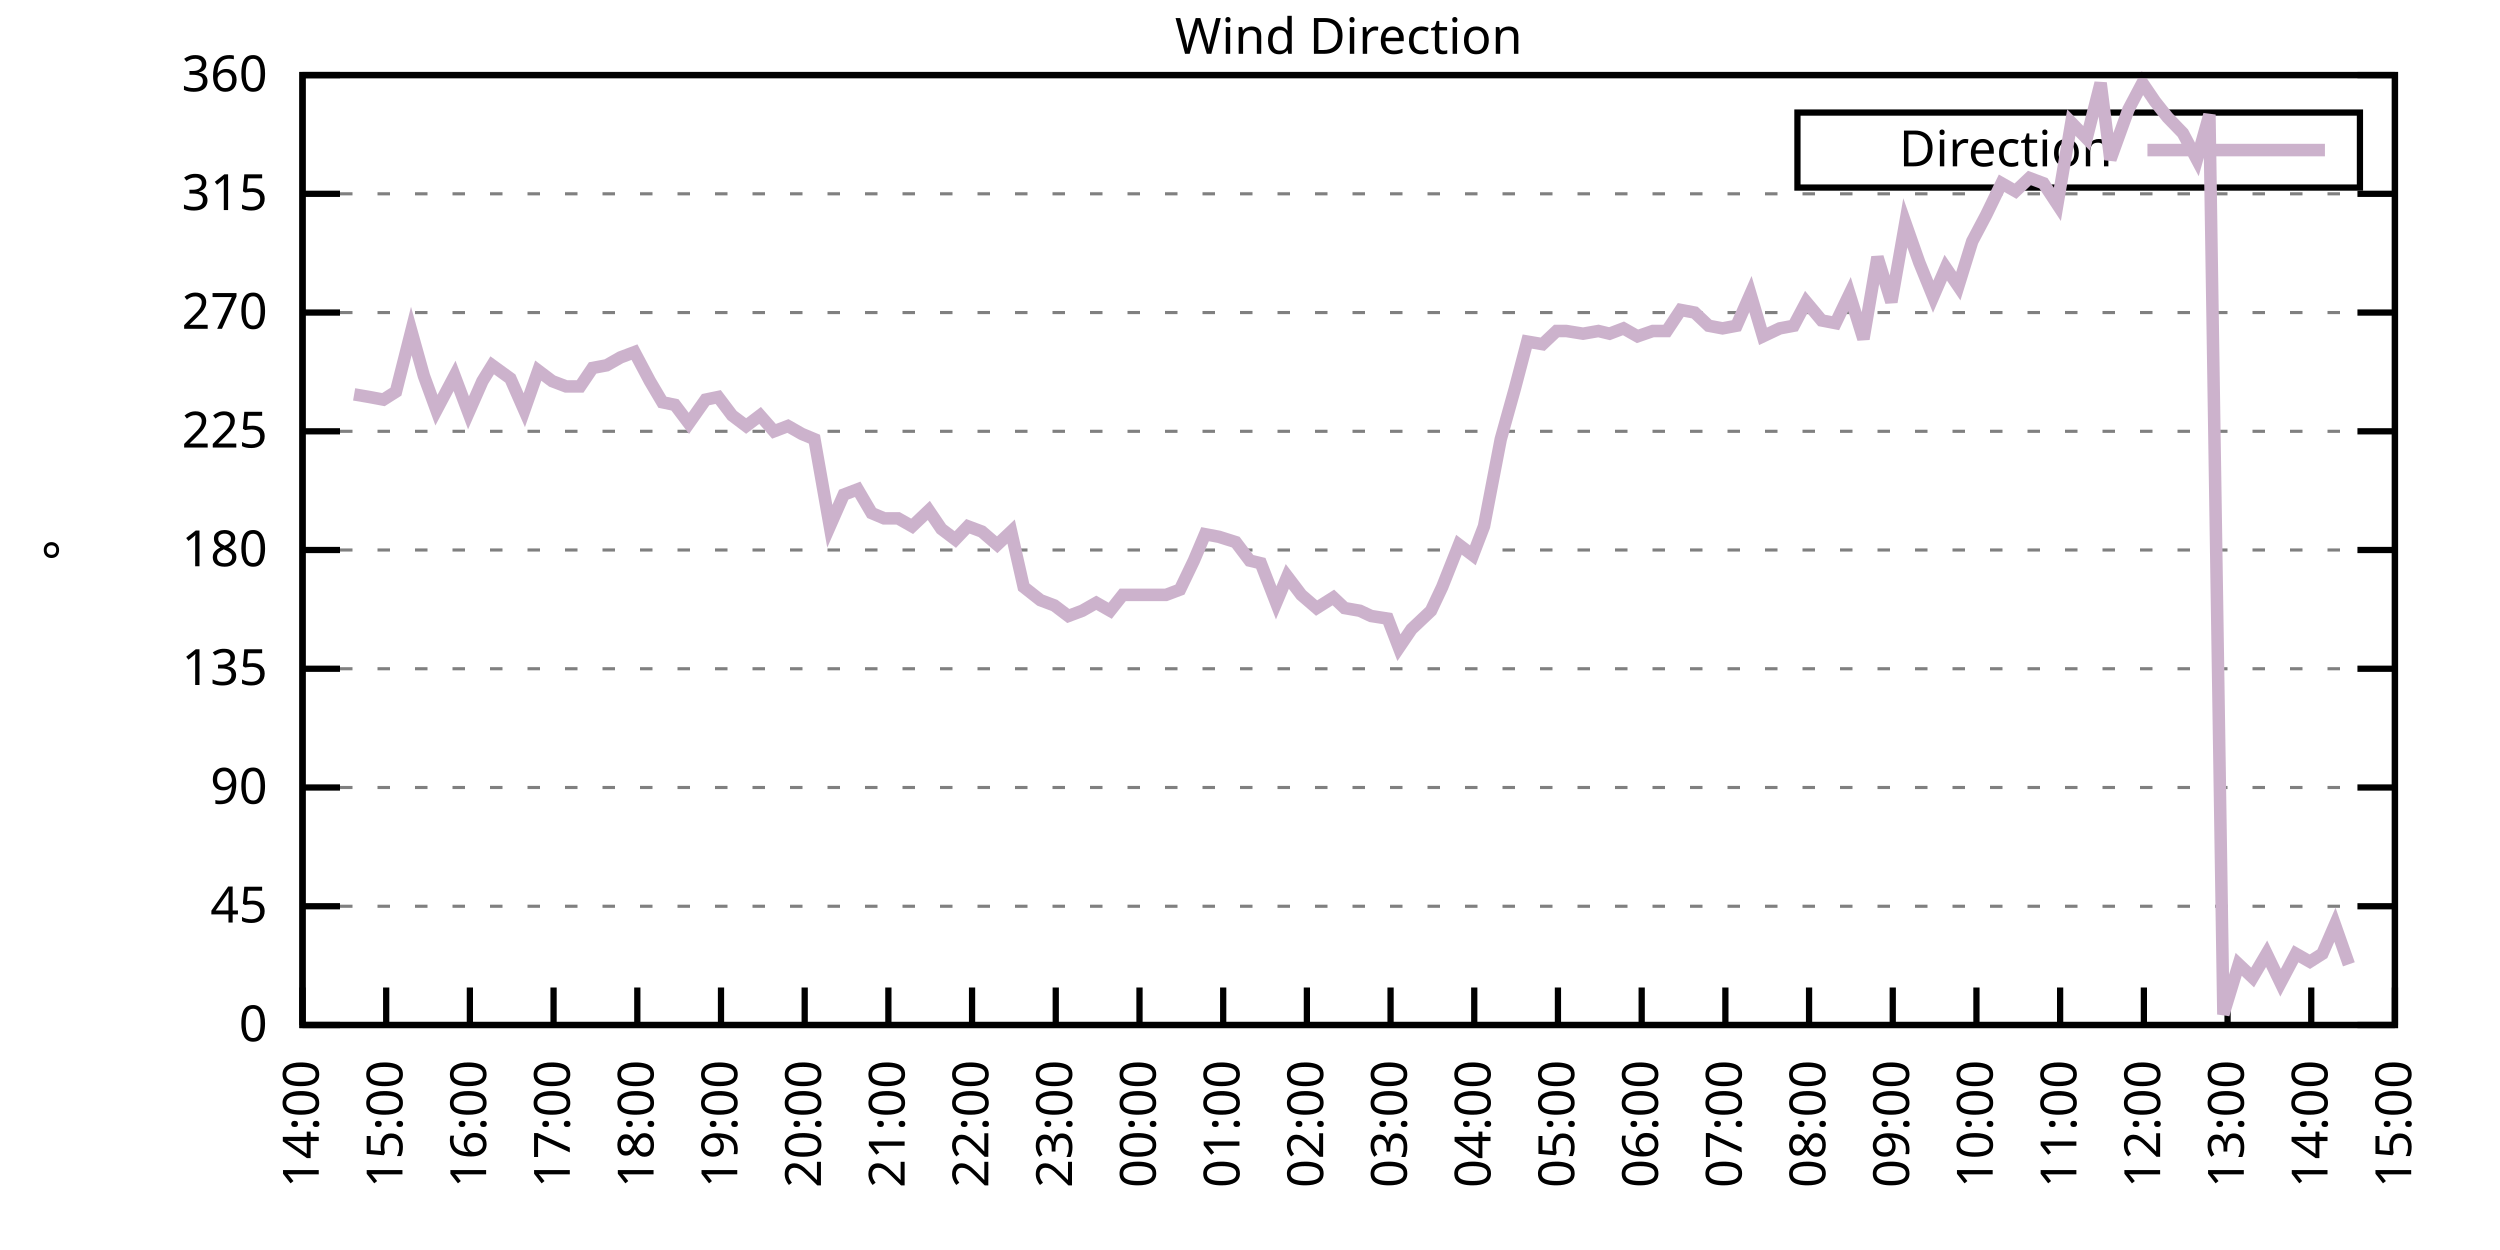
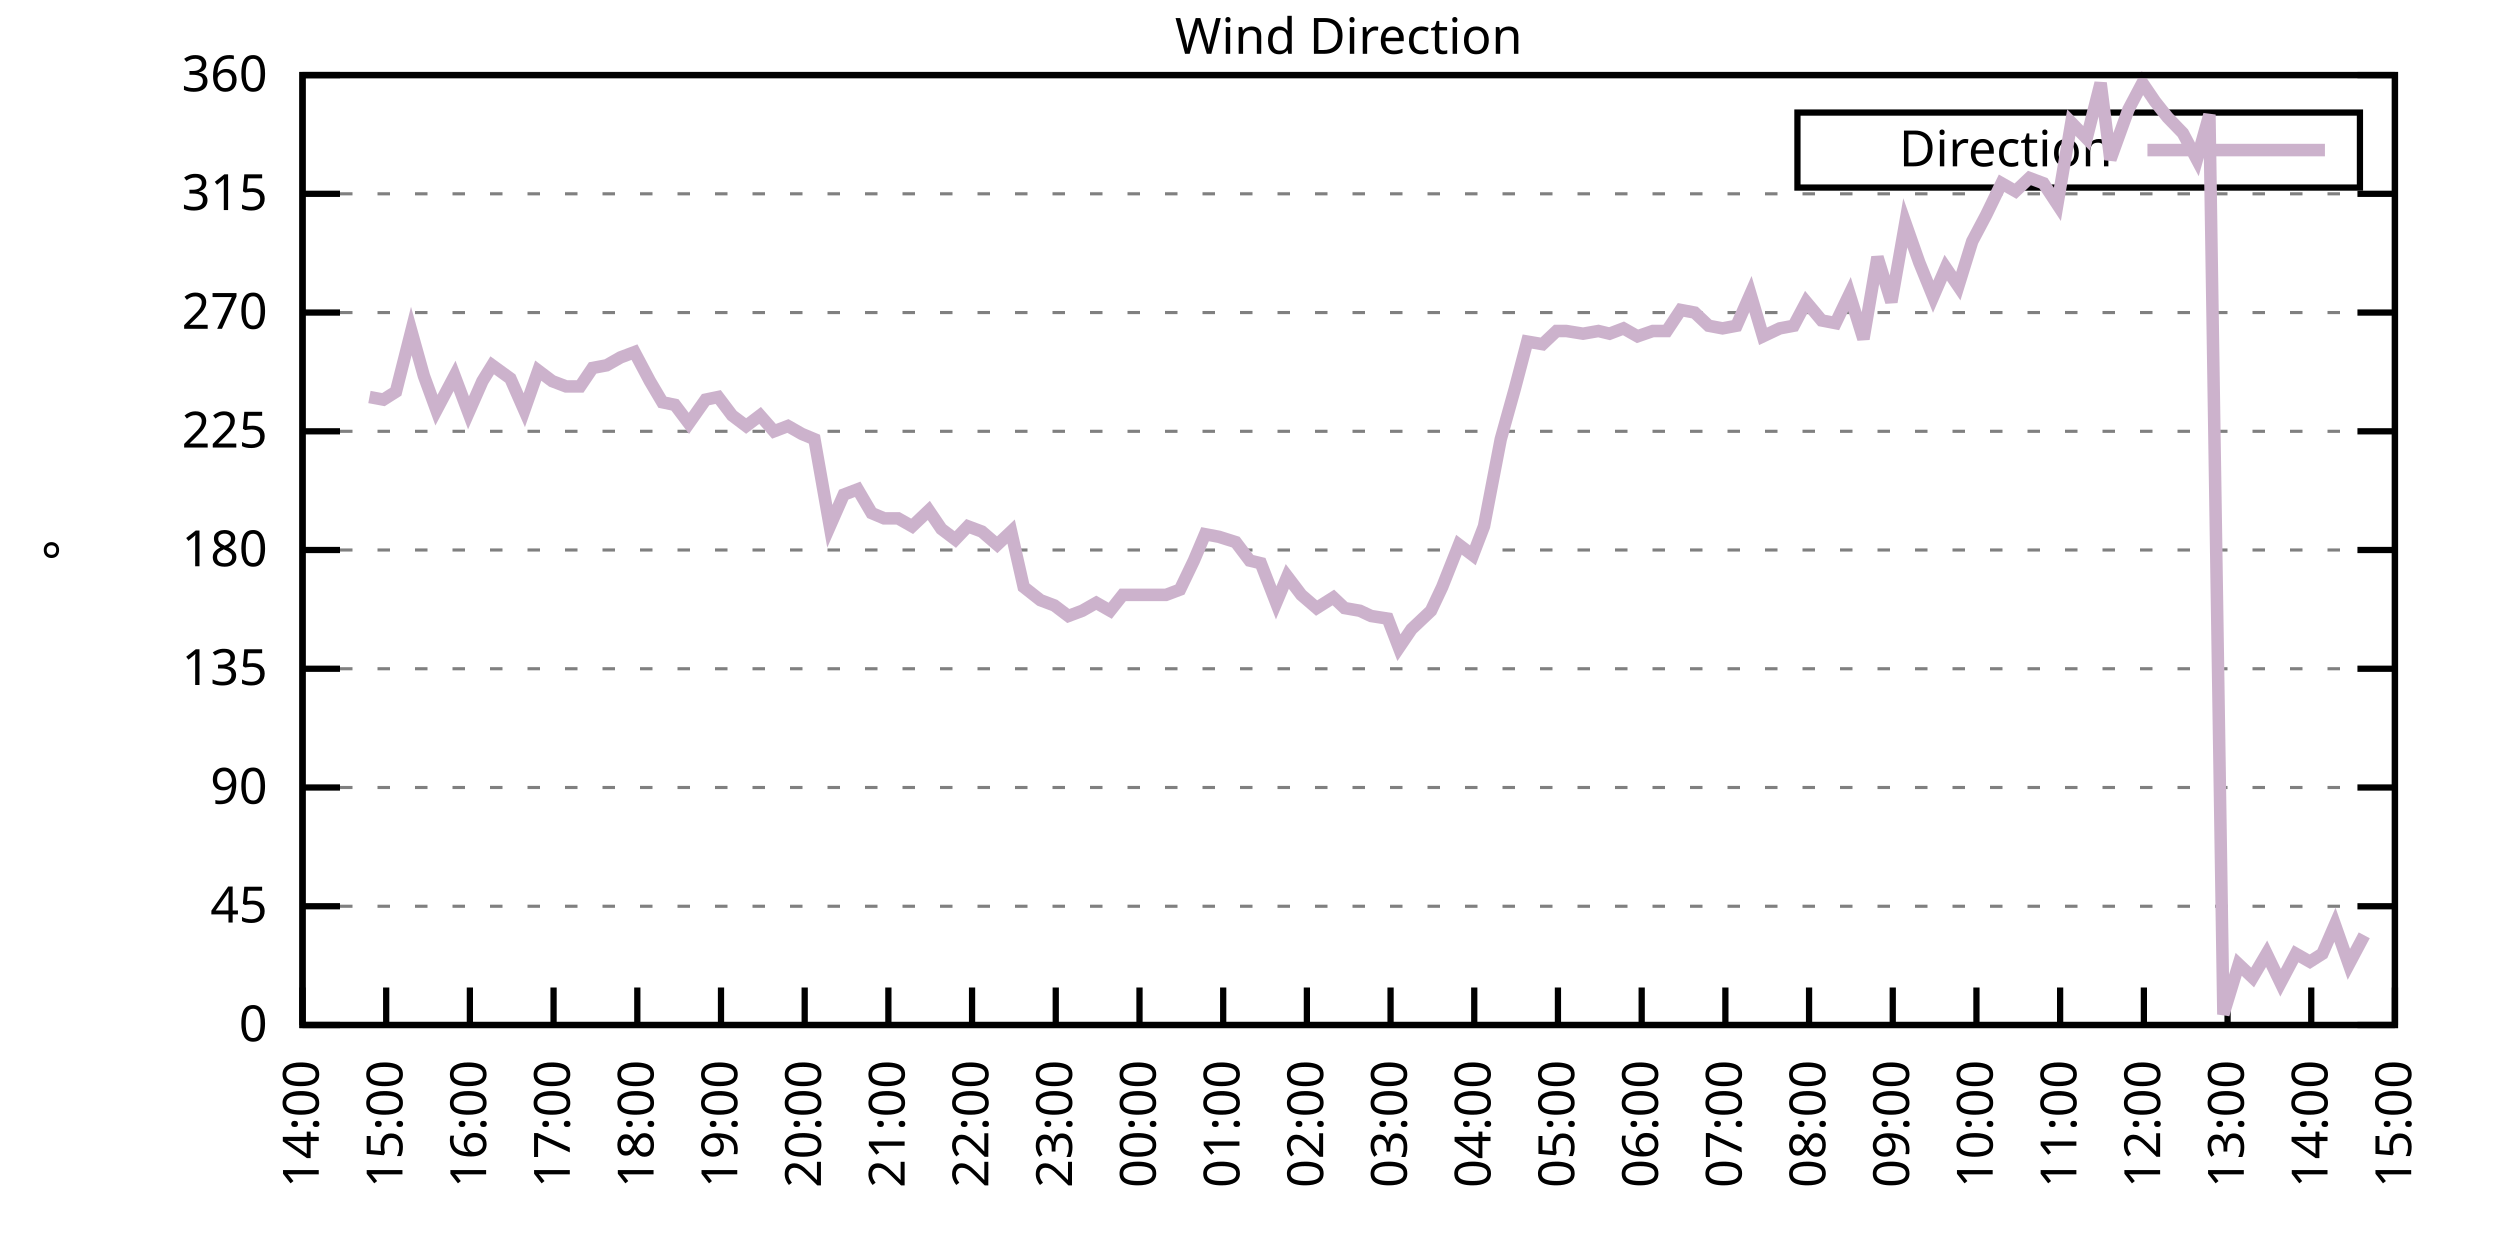
<svg xmlns="http://www.w3.org/2000/svg" xmlns:xlink="http://www.w3.org/1999/xlink" width="400" height="200" viewBox="0 0 400 200">
  <g id="gnuplot_canvas">
    <rect x="0" y="0" width="400" height="200" fill="none" />
    <defs>
      <circle id="gpDot" r="0.5" stroke-width="0.5" stroke="currentColor" />
      <path id="gpPt0" stroke-width="0.333" stroke="currentColor" d="M-1,0 h2 M0,-1 v2" />
      <path id="gpPt1" stroke-width="0.333" stroke="currentColor" d="M-1,-1 L1,1 M1,-1 L-1,1" />
      <path id="gpPt2" stroke-width="0.333" stroke="currentColor" d="M-1,0 L1,0 M0,-1 L0,1 M-1,-1 L1,1 M-1,1 L1,-1" />
      <rect id="gpPt3" stroke-width="0.333" stroke="currentColor" x="-1" y="-1" width="2" height="2" />
      <rect id="gpPt4" stroke-width="0.333" stroke="currentColor" fill="currentColor" x="-1" y="-1" width="2" height="2" />
      <circle id="gpPt5" stroke-width="0.333" stroke="currentColor" cx="0" cy="0" r="1" />
      <use xlink:href="#gpPt5" id="gpPt6" fill="currentColor" stroke="none" />
      <path id="gpPt7" stroke-width="0.333" stroke="currentColor" d="M0,-1.33 L-1.33,0.67 L1.33,0.67 z" />
      <use xlink:href="#gpPt7" id="gpPt8" fill="currentColor" stroke="none" />
      <use xlink:href="#gpPt7" id="gpPt9" stroke="currentColor" transform="rotate(180)" />
      <use xlink:href="#gpPt9" id="gpPt10" fill="currentColor" stroke="none" />
      <use xlink:href="#gpPt3" id="gpPt11" stroke="currentColor" transform="rotate(45)" />
      <use xlink:href="#gpPt11" id="gpPt12" fill="currentColor" stroke="none" />
      <path id="gpPt13" stroke-width="0.333" stroke="currentColor" d="M0,1.330 L1.265,0.411 L0.782,-1.067 L-0.782,-1.076 L-1.265,0.411 z" />
      <use xlink:href="#gpPt13" id="gpPt14" fill="currentColor" stroke="none" />
      <filter id="textbox" filterUnits="objectBoundingBox" x="0" y="0" height="1" width="1">
        <feFlood flood-color="white" flood-opacity="1" result="bgnd" />
        <feComposite in="SourceGraphic" in2="bgnd" operator="atop" />
      </filter>
      <filter id="greybox" filterUnits="objectBoundingBox" x="0" y="0" height="1" width="1">
        <feFlood flood-color="lightgrey" flood-opacity="1" result="grey" />
        <feComposite in="SourceGraphic" in2="grey" operator="atop" />
      </filter>
    </defs>
    <g fill="none" color="white" stroke="currentColor" stroke-width="1.00" stroke-linecap="butt" stroke-linejoin="miter">
</g>
    <g fill="none" color="black" stroke="currentColor" stroke-width="1.00" stroke-linecap="butt" stroke-linejoin="miter">
      <g stroke="none" shape-rendering="crispEdges">
        <polygon fill="rgb(255, 255, 255)" points="48.40,164.00 383.18,164.00 383.18,12.02 48.40,12.02 " />
      </g>
    </g>
    <g fill="none" color="black" stroke="currentColor" stroke-width="1.00" stroke-linecap="butt" stroke-linejoin="miter">
</g>
    <g fill="none" color="black" stroke="black" stroke-width="0.50" stroke-linecap="butt" stroke-linejoin="miter">
</g>
    <g fill="none" color="gray" stroke="currentColor" stroke-width="0.50" stroke-linecap="butt" stroke-linejoin="miter">
      <path stroke="gray" stroke-dasharray="2,4" class="gridline" d="M48.40,164.00 L383.19,164.00  " />
    </g>
    <g fill="none" color="gray" stroke="gray" stroke-width="1.00" stroke-linecap="butt" stroke-linejoin="miter">
</g>
    <g fill="none" color="black" stroke="currentColor" stroke-width="1.00" stroke-linecap="butt" stroke-linejoin="miter">
      <path stroke="black" d="M48.40,164.00 L54.40,164.00 M383.19,164.00 L377.19,164.00  " />
      <g transform="translate(42.80,166.60)" stroke="none" fill="black" font-family="Sans" font-size="8.00" text-anchor="end">
        <text>
          <tspan font-family="Sans"> 0</tspan>
        </text>
      </g>
    </g>
    <g fill="none" color="black" stroke="currentColor" stroke-width="1.00" stroke-linecap="butt" stroke-linejoin="miter">
</g>
    <g fill="none" color="black" stroke="black" stroke-width="0.50" stroke-linecap="butt" stroke-linejoin="miter">
</g>
    <g fill="none" color="gray" stroke="currentColor" stroke-width="0.50" stroke-linecap="butt" stroke-linejoin="miter">
      <path stroke="gray" stroke-dasharray="2,4" class="gridline" d="M48.40,145.00 L383.19,145.00  " />
    </g>
    <g fill="none" color="gray" stroke="gray" stroke-width="1.00" stroke-linecap="butt" stroke-linejoin="miter">
</g>
    <g fill="none" color="black" stroke="currentColor" stroke-width="1.00" stroke-linecap="butt" stroke-linejoin="miter">
      <path stroke="black" d="M48.40,145.00 L54.40,145.00 M383.19,145.00 L377.19,145.00  " />
      <g transform="translate(42.80,147.60)" stroke="none" fill="black" font-family="Sans" font-size="8.00" text-anchor="end">
        <text>
          <tspan font-family="Sans"> 45</tspan>
        </text>
      </g>
    </g>
    <g fill="none" color="black" stroke="currentColor" stroke-width="1.00" stroke-linecap="butt" stroke-linejoin="miter">
</g>
    <g fill="none" color="black" stroke="black" stroke-width="0.50" stroke-linecap="butt" stroke-linejoin="miter">
</g>
    <g fill="none" color="gray" stroke="currentColor" stroke-width="0.50" stroke-linecap="butt" stroke-linejoin="miter">
      <path stroke="gray" stroke-dasharray="2,4" class="gridline" d="M48.40,126.00 L383.19,126.00  " />
    </g>
    <g fill="none" color="gray" stroke="gray" stroke-width="1.00" stroke-linecap="butt" stroke-linejoin="miter">
</g>
    <g fill="none" color="black" stroke="currentColor" stroke-width="1.00" stroke-linecap="butt" stroke-linejoin="miter">
      <path stroke="black" d="M48.40,126.00 L54.40,126.00 M383.19,126.00 L377.19,126.00  " />
      <g transform="translate(42.80,128.60)" stroke="none" fill="black" font-family="Sans" font-size="8.00" text-anchor="end">
        <text>
          <tspan font-family="Sans"> 90</tspan>
        </text>
      </g>
    </g>
    <g fill="none" color="black" stroke="currentColor" stroke-width="1.00" stroke-linecap="butt" stroke-linejoin="miter">
</g>
    <g fill="none" color="black" stroke="black" stroke-width="0.50" stroke-linecap="butt" stroke-linejoin="miter">
</g>
    <g fill="none" color="gray" stroke="currentColor" stroke-width="0.50" stroke-linecap="butt" stroke-linejoin="miter">
      <path stroke="gray" stroke-dasharray="2,4" class="gridline" d="M48.40,107.00 L383.19,107.00  " />
    </g>
    <g fill="none" color="gray" stroke="gray" stroke-width="1.00" stroke-linecap="butt" stroke-linejoin="miter">
</g>
    <g fill="none" color="black" stroke="currentColor" stroke-width="1.00" stroke-linecap="butt" stroke-linejoin="miter">
      <path stroke="black" d="M48.40,107.00 L54.40,107.00 M383.19,107.00 L377.19,107.00  " />
      <g transform="translate(42.80,109.60)" stroke="none" fill="black" font-family="Sans" font-size="8.00" text-anchor="end">
        <text>
          <tspan font-family="Sans"> 135</tspan>
        </text>
      </g>
    </g>
    <g fill="none" color="black" stroke="currentColor" stroke-width="1.00" stroke-linecap="butt" stroke-linejoin="miter">
</g>
    <g fill="none" color="black" stroke="black" stroke-width="0.50" stroke-linecap="butt" stroke-linejoin="miter">
</g>
    <g fill="none" color="gray" stroke="currentColor" stroke-width="0.50" stroke-linecap="butt" stroke-linejoin="miter">
      <path stroke="gray" stroke-dasharray="2,4" class="gridline" d="M48.40,88.00 L383.19,88.00  " />
    </g>
    <g fill="none" color="gray" stroke="gray" stroke-width="1.00" stroke-linecap="butt" stroke-linejoin="miter">
</g>
    <g fill="none" color="black" stroke="currentColor" stroke-width="1.00" stroke-linecap="butt" stroke-linejoin="miter">
      <path stroke="black" d="M48.40,88.00 L54.40,88.00 M383.19,88.00 L377.19,88.00  " />
      <g transform="translate(42.80,90.60)" stroke="none" fill="black" font-family="Sans" font-size="8.00" text-anchor="end">
        <text>
          <tspan font-family="Sans"> 180</tspan>
        </text>
      </g>
    </g>
    <g fill="none" color="black" stroke="currentColor" stroke-width="1.00" stroke-linecap="butt" stroke-linejoin="miter">
</g>
    <g fill="none" color="black" stroke="black" stroke-width="0.50" stroke-linecap="butt" stroke-linejoin="miter">
</g>
    <g fill="none" color="gray" stroke="currentColor" stroke-width="0.50" stroke-linecap="butt" stroke-linejoin="miter">
      <path stroke="gray" stroke-dasharray="2,4" class="gridline" d="M48.40,69.01 L383.19,69.01  " />
    </g>
    <g fill="none" color="gray" stroke="gray" stroke-width="1.00" stroke-linecap="butt" stroke-linejoin="miter">
</g>
    <g fill="none" color="black" stroke="currentColor" stroke-width="1.00" stroke-linecap="butt" stroke-linejoin="miter">
      <path stroke="black" d="M48.40,69.01 L54.40,69.01 M383.19,69.01 L377.19,69.01  " />
      <g transform="translate(42.80,71.61)" stroke="none" fill="black" font-family="Sans" font-size="8.00" text-anchor="end">
        <text>
          <tspan font-family="Sans"> 225</tspan>
        </text>
      </g>
    </g>
    <g fill="none" color="black" stroke="currentColor" stroke-width="1.00" stroke-linecap="butt" stroke-linejoin="miter">
</g>
    <g fill="none" color="black" stroke="black" stroke-width="0.50" stroke-linecap="butt" stroke-linejoin="miter">
</g>
    <g fill="none" color="gray" stroke="currentColor" stroke-width="0.50" stroke-linecap="butt" stroke-linejoin="miter">
      <path stroke="gray" stroke-dasharray="2,4" class="gridline" d="M48.40,50.01 L383.19,50.01  " />
    </g>
    <g fill="none" color="gray" stroke="gray" stroke-width="1.00" stroke-linecap="butt" stroke-linejoin="miter">
</g>
    <g fill="none" color="black" stroke="currentColor" stroke-width="1.00" stroke-linecap="butt" stroke-linejoin="miter">
      <path stroke="black" d="M48.40,50.01 L54.40,50.01 M383.19,50.01 L377.19,50.01  " />
      <g transform="translate(42.80,52.61)" stroke="none" fill="black" font-family="Sans" font-size="8.00" text-anchor="end">
        <text>
          <tspan font-family="Sans"> 270</tspan>
        </text>
      </g>
    </g>
    <g fill="none" color="black" stroke="currentColor" stroke-width="1.00" stroke-linecap="butt" stroke-linejoin="miter">
</g>
    <g fill="none" color="black" stroke="black" stroke-width="0.50" stroke-linecap="butt" stroke-linejoin="miter">
</g>
    <g fill="none" color="gray" stroke="currentColor" stroke-width="0.50" stroke-linecap="butt" stroke-linejoin="miter">
      <path stroke="gray" stroke-dasharray="2,4" class="gridline" d="M48.40,31.01 L383.19,31.01  " />
    </g>
    <g fill="none" color="gray" stroke="gray" stroke-width="1.00" stroke-linecap="butt" stroke-linejoin="miter">
</g>
    <g fill="none" color="black" stroke="currentColor" stroke-width="1.00" stroke-linecap="butt" stroke-linejoin="miter">
      <path stroke="black" d="M48.40,31.01 L54.40,31.01 M383.19,31.01 L377.19,31.01  " />
      <g transform="translate(42.80,33.61)" stroke="none" fill="black" font-family="Sans" font-size="8.00" text-anchor="end">
        <text>
          <tspan font-family="Sans"> 315</tspan>
        </text>
      </g>
    </g>
    <g fill="none" color="black" stroke="currentColor" stroke-width="1.00" stroke-linecap="butt" stroke-linejoin="miter">
</g>
    <g fill="none" color="black" stroke="black" stroke-width="0.50" stroke-linecap="butt" stroke-linejoin="miter">
</g>
    <g fill="none" color="gray" stroke="currentColor" stroke-width="0.50" stroke-linecap="butt" stroke-linejoin="miter">
      <path stroke="gray" stroke-dasharray="2,4" class="gridline" d="M48.40,12.01 L383.19,12.01  " />
    </g>
    <g fill="none" color="gray" stroke="gray" stroke-width="1.00" stroke-linecap="butt" stroke-linejoin="miter">
</g>
    <g fill="none" color="black" stroke="currentColor" stroke-width="1.00" stroke-linecap="butt" stroke-linejoin="miter">
      <path stroke="black" d="M48.40,12.01 L54.40,12.01 M383.19,12.01 L377.19,12.01  " />
      <g transform="translate(42.80,14.61)" stroke="none" fill="black" font-family="Sans" font-size="8.00" text-anchor="end">
        <text>
          <tspan font-family="Sans"> 360</tspan>
        </text>
      </g>
    </g>
    <g fill="none" color="black" stroke="currentColor" stroke-width="1.00" stroke-linecap="butt" stroke-linejoin="miter">
      <path stroke="black" d="M48.40,164.00 L48.40,158.00  " />
      <g transform="translate(51.00,169.60) rotate(270.00)" stroke="none" fill="black" font-family="Sans" font-size="8.00" text-anchor="end">
        <text>
          <tspan font-family="Sans">14:00</tspan>
        </text>
      </g>
    </g>
    <g fill="none" color="black" stroke="currentColor" stroke-width="1.00" stroke-linecap="butt" stroke-linejoin="miter">
      <path stroke="black" d="M61.79,164.00 L61.79,158.00  " />
      <g transform="translate(64.39,169.60) rotate(270.00)" stroke="none" fill="black" font-family="Sans" font-size="8.00" text-anchor="end">
        <text>
          <tspan font-family="Sans">15:00</tspan>
        </text>
      </g>
    </g>
    <g fill="none" color="black" stroke="currentColor" stroke-width="1.00" stroke-linecap="butt" stroke-linejoin="miter">
      <path stroke="black" d="M75.18,164.00 L75.18,158.00  " />
      <g transform="translate(77.78,169.60) rotate(270.00)" stroke="none" fill="black" font-family="Sans" font-size="8.00" text-anchor="end">
        <text>
          <tspan font-family="Sans">16:00</tspan>
        </text>
      </g>
    </g>
    <g fill="none" color="black" stroke="currentColor" stroke-width="1.00" stroke-linecap="butt" stroke-linejoin="miter">
      <path stroke="black" d="M88.57,164.00 L88.57,158.00  " />
      <g transform="translate(91.17,169.60) rotate(270.00)" stroke="none" fill="black" font-family="Sans" font-size="8.00" text-anchor="end">
        <text>
          <tspan font-family="Sans">17:00</tspan>
        </text>
      </g>
    </g>
    <g fill="none" color="black" stroke="currentColor" stroke-width="1.00" stroke-linecap="butt" stroke-linejoin="miter">
      <path stroke="black" d="M101.97,164.00 L101.97,158.00  " />
      <g transform="translate(104.57,169.60) rotate(270.00)" stroke="none" fill="black" font-family="Sans" font-size="8.00" text-anchor="end">
        <text>
          <tspan font-family="Sans">18:00</tspan>
        </text>
      </g>
    </g>
    <g fill="none" color="black" stroke="currentColor" stroke-width="1.00" stroke-linecap="butt" stroke-linejoin="miter">
      <path stroke="black" d="M115.36,164.00 L115.36,158.00  " />
      <g transform="translate(117.96,169.60) rotate(270.00)" stroke="none" fill="black" font-family="Sans" font-size="8.00" text-anchor="end">
        <text>
          <tspan font-family="Sans">19:00</tspan>
        </text>
      </g>
    </g>
    <g fill="none" color="black" stroke="currentColor" stroke-width="1.00" stroke-linecap="butt" stroke-linejoin="miter">
      <path stroke="black" d="M128.75,164.00 L128.75,158.00  " />
      <g transform="translate(131.35,169.60) rotate(270.00)" stroke="none" fill="black" font-family="Sans" font-size="8.00" text-anchor="end">
        <text>
          <tspan font-family="Sans">20:00</tspan>
        </text>
      </g>
    </g>
    <g fill="none" color="black" stroke="currentColor" stroke-width="1.00" stroke-linecap="butt" stroke-linejoin="miter">
      <path stroke="black" d="M142.14,164.00 L142.14,158.00  " />
      <g transform="translate(144.74,169.60) rotate(270.00)" stroke="none" fill="black" font-family="Sans" font-size="8.00" text-anchor="end">
        <text>
          <tspan font-family="Sans">21:00</tspan>
        </text>
      </g>
    </g>
    <g fill="none" color="black" stroke="currentColor" stroke-width="1.00" stroke-linecap="butt" stroke-linejoin="miter">
      <path stroke="black" d="M155.53,164.00 L155.53,158.00  " />
      <g transform="translate(158.13,169.60) rotate(270.00)" stroke="none" fill="black" font-family="Sans" font-size="8.00" text-anchor="end">
        <text>
          <tspan font-family="Sans">22:00</tspan>
        </text>
      </g>
    </g>
    <g fill="none" color="black" stroke="currentColor" stroke-width="1.00" stroke-linecap="butt" stroke-linejoin="miter">
      <path stroke="black" d="M168.92,164.00 L168.92,158.00  " />
      <g transform="translate(171.52,169.60) rotate(270.00)" stroke="none" fill="black" font-family="Sans" font-size="8.00" text-anchor="end">
        <text>
          <tspan font-family="Sans">23:00</tspan>
        </text>
      </g>
    </g>
    <g fill="none" color="black" stroke="currentColor" stroke-width="1.00" stroke-linecap="butt" stroke-linejoin="miter">
      <path stroke="black" d="M182.32,164.00 L182.32,158.00  " />
      <g transform="translate(184.92,169.60) rotate(270.00)" stroke="none" fill="black" font-family="Sans" font-size="8.00" text-anchor="end">
        <text>
          <tspan font-family="Sans">00:00</tspan>
        </text>
      </g>
    </g>
    <g fill="none" color="black" stroke="currentColor" stroke-width="1.00" stroke-linecap="butt" stroke-linejoin="miter">
      <path stroke="black" d="M195.71,164.00 L195.71,158.00  " />
      <g transform="translate(198.31,169.60) rotate(270.00)" stroke="none" fill="black" font-family="Sans" font-size="8.00" text-anchor="end">
        <text>
          <tspan font-family="Sans">01:00</tspan>
        </text>
      </g>
    </g>
    <g fill="none" color="black" stroke="currentColor" stroke-width="1.00" stroke-linecap="butt" stroke-linejoin="miter">
      <path stroke="black" d="M209.10,164.00 L209.10,158.00  " />
      <g transform="translate(211.70,169.60) rotate(270.00)" stroke="none" fill="black" font-family="Sans" font-size="8.00" text-anchor="end">
        <text>
          <tspan font-family="Sans">02:00</tspan>
        </text>
      </g>
    </g>
    <g fill="none" color="black" stroke="currentColor" stroke-width="1.00" stroke-linecap="butt" stroke-linejoin="miter">
      <path stroke="black" d="M222.49,164.00 L222.49,158.00  " />
      <g transform="translate(225.09,169.60) rotate(270.00)" stroke="none" fill="black" font-family="Sans" font-size="8.00" text-anchor="end">
        <text>
          <tspan font-family="Sans">03:00</tspan>
        </text>
      </g>
    </g>
    <g fill="none" color="black" stroke="currentColor" stroke-width="1.00" stroke-linecap="butt" stroke-linejoin="miter">
      <path stroke="black" d="M235.88,164.00 L235.88,158.00  " />
      <g transform="translate(238.48,169.60) rotate(270.00)" stroke="none" fill="black" font-family="Sans" font-size="8.00" text-anchor="end">
        <text>
          <tspan font-family="Sans">04:00</tspan>
        </text>
      </g>
    </g>
    <g fill="none" color="black" stroke="currentColor" stroke-width="1.00" stroke-linecap="butt" stroke-linejoin="miter">
      <path stroke="black" d="M249.27,164.00 L249.27,158.00  " />
      <g transform="translate(251.87,169.60) rotate(270.00)" stroke="none" fill="black" font-family="Sans" font-size="8.00" text-anchor="end">
        <text>
          <tspan font-family="Sans">05:00</tspan>
        </text>
      </g>
    </g>
    <g fill="none" color="black" stroke="currentColor" stroke-width="1.00" stroke-linecap="butt" stroke-linejoin="miter">
      <path stroke="black" d="M262.67,164.00 L262.67,158.00  " />
      <g transform="translate(265.27,169.60) rotate(270.00)" stroke="none" fill="black" font-family="Sans" font-size="8.00" text-anchor="end">
        <text>
          <tspan font-family="Sans">06:00</tspan>
        </text>
      </g>
    </g>
    <g fill="none" color="black" stroke="currentColor" stroke-width="1.00" stroke-linecap="butt" stroke-linejoin="miter">
      <path stroke="black" d="M276.06,164.00 L276.06,158.00  " />
      <g transform="translate(278.66,169.60) rotate(270.00)" stroke="none" fill="black" font-family="Sans" font-size="8.00" text-anchor="end">
        <text>
          <tspan font-family="Sans">07:00</tspan>
        </text>
      </g>
    </g>
    <g fill="none" color="black" stroke="currentColor" stroke-width="1.00" stroke-linecap="butt" stroke-linejoin="miter">
      <path stroke="black" d="M289.45,164.00 L289.45,158.00  " />
      <g transform="translate(292.05,169.60) rotate(270.00)" stroke="none" fill="black" font-family="Sans" font-size="8.00" text-anchor="end">
        <text>
          <tspan font-family="Sans">08:00</tspan>
        </text>
      </g>
    </g>
    <g fill="none" color="black" stroke="currentColor" stroke-width="1.00" stroke-linecap="butt" stroke-linejoin="miter">
      <path stroke="black" d="M302.84,164.00 L302.84,158.00  " />
      <g transform="translate(305.44,169.60) rotate(270.00)" stroke="none" fill="black" font-family="Sans" font-size="8.00" text-anchor="end">
        <text>
          <tspan font-family="Sans">09:00</tspan>
        </text>
      </g>
    </g>
    <g fill="none" color="black" stroke="currentColor" stroke-width="1.00" stroke-linecap="butt" stroke-linejoin="miter">
      <path stroke="black" d="M316.23,164.00 L316.23,158.00  " />
      <g transform="translate(318.83,169.60) rotate(270.00)" stroke="none" fill="black" font-family="Sans" font-size="8.00" text-anchor="end">
        <text>
          <tspan font-family="Sans">10:00</tspan>
        </text>
      </g>
    </g>
    <g fill="none" color="black" stroke="currentColor" stroke-width="1.00" stroke-linecap="butt" stroke-linejoin="miter">
      <path stroke="black" d="M329.62,164.00 L329.62,158.00  " />
      <g transform="translate(332.22,169.60) rotate(270.00)" stroke="none" fill="black" font-family="Sans" font-size="8.00" text-anchor="end">
        <text>
          <tspan font-family="Sans">11:00</tspan>
        </text>
      </g>
    </g>
    <g fill="none" color="black" stroke="currentColor" stroke-width="1.00" stroke-linecap="butt" stroke-linejoin="miter">
      <path stroke="black" d="M343.02,164.00 L343.02,158.00  " />
      <g transform="translate(345.62,169.60) rotate(270.00)" stroke="none" fill="black" font-family="Sans" font-size="8.00" text-anchor="end">
        <text>
          <tspan font-family="Sans">12:00</tspan>
        </text>
      </g>
    </g>
    <g fill="none" color="black" stroke="currentColor" stroke-width="1.00" stroke-linecap="butt" stroke-linejoin="miter">
      <path stroke="black" d="M356.41,164.00 L356.41,158.00  " />
      <g transform="translate(359.01,169.60) rotate(270.00)" stroke="none" fill="black" font-family="Sans" font-size="8.00" text-anchor="end">
        <text>
          <tspan font-family="Sans">13:00</tspan>
        </text>
      </g>
    </g>
    <g fill="none" color="black" stroke="currentColor" stroke-width="1.00" stroke-linecap="butt" stroke-linejoin="miter">
      <path stroke="black" d="M369.80,164.00 L369.80,158.00  " />
      <g transform="translate(372.40,169.60) rotate(270.00)" stroke="none" fill="black" font-family="Sans" font-size="8.00" text-anchor="end">
        <text>
          <tspan font-family="Sans">14:00</tspan>
        </text>
      </g>
    </g>
    <g fill="none" color="black" stroke="currentColor" stroke-width="1.00" stroke-linecap="butt" stroke-linejoin="miter">
      <path stroke="black" d="M383.19,164.00 L383.19,158.00  " />
      <g transform="translate(385.79,169.60) rotate(270.00)" stroke="none" fill="black" font-family="Sans" font-size="8.00" text-anchor="end">
        <text>
          <tspan font-family="Sans">15:00</tspan>
        </text>
      </g>
    </g>
    <g fill="none" color="black" stroke="currentColor" stroke-width="1.00" stroke-linecap="butt" stroke-linejoin="miter">
</g>
    <g fill="none" color="black" stroke="currentColor" stroke-width="1.00" stroke-linecap="butt" stroke-linejoin="miter">
      <path stroke="black" d="M48.40,12.01 L48.40,164.00 L383.19,164.00 L383.19,12.01 L48.40,12.01 Z  " />
    </g>
    <g fill="none" color="black" stroke="currentColor" stroke-width="1.00" stroke-linecap="butt" stroke-linejoin="miter">
</g>
    <g fill="none" color="black" stroke="currentColor" stroke-width="1.00" stroke-linecap="butt" stroke-linejoin="miter">
      <path stroke="black" d="M287.59,30.01 L287.59,18.01 L377.59,18.01 L377.59,30.01 L287.59,30.01 Z  " />
    </g>
    <g id="Wind_direction_plot_1">
      <g fill="none" color="white" stroke="black" stroke-width="2.00" stroke-linecap="butt" stroke-linejoin="miter">
</g>
      <g fill="none" color="black" stroke="currentColor" stroke-width="2.00" stroke-linecap="butt" stroke-linejoin="miter">
        <g transform="translate(337.99,26.61)" stroke="none" fill="black" font-family="Sans" font-size="8.00" text-anchor="end">
          <text>
            <tspan font-family="Sans">Direction</tspan>
          </text>
        </g>
      </g>
      <g fill="none" color="black" stroke="currentColor" stroke-width="2.00" stroke-linecap="butt" stroke-linejoin="miter">
-         <path stroke="rgb(204, 178, 204)" d="M343.59,24.01 L371.99,24.01 M56.66,63.10 L59.11,63.52 L61.35,63.94 L63.35,62.67 L65.81,52.96 L67.82,60.14   L69.83,65.63 L72.73,60.14 L74.96,66.05 L77.19,60.98 L78.75,58.45 L81.66,60.56 L83.89,65.63 L86.12,59.30   L88.35,60.98 L90.58,61.83 L92.82,61.83 L94.82,58.87 L97.06,58.45 L99.29,57.18 L101.52,56.34 L103.98,60.98   L105.98,64.36 L107.99,64.78 L110.22,67.74 L112.90,63.94 L114.91,63.52 L117.14,66.47 L119.38,68.16 L121.61,66.47   L123.84,69.01 L126.07,68.16 L128.30,69.43 L130.31,70.27 L132.77,84.21 L135.00,79.14 L137.23,78.29 L139.46,82.09   L141.47,82.94 L143.70,82.94 L145.94,84.21 L148.61,81.67 L150.62,84.63 L152.85,86.32 L154.86,84.21 L157.10,85.05   L159.55,87.16 L161.78,85.05 L163.79,93.92 L166.47,96.03 L168.70,96.87 L170.93,98.56 L173.17,97.72 L175.40,96.45   L177.63,97.72 L179.64,95.18 L181.87,95.18 L184.32,95.18 L186.56,95.18 L188.79,94.34 L191.02,89.69 L192.81,85.47   L195.04,85.89 L197.72,86.74 L199.95,89.69 L201.73,90.12 L204.19,96.45 L205.97,92.23 L208.21,95.18 L210.66,97.29   L213.34,95.60 L215.13,97.29 L217.58,97.72 L219.37,98.56 L222.04,98.98 L223.83,103.63 L225.84,100.67 L228.96,97.72   L230.75,93.92 L233.43,87.16 L235.66,88.85 L237.44,84.21 L240.12,70.27 L242.36,62.25 L244.36,54.65 L246.82,55.07   L249.05,52.96 L250.61,52.96 L253.29,53.39 L255.75,52.96 L257.53,53.39 L259.76,52.54 L262.00,53.81 L264.45,52.96   L266.68,52.96 L268.92,49.59 L271.15,50.01 L273.38,52.12 L275.61,52.54 L277.84,52.12 L280.07,47.05 L282.08,53.81   L284.76,52.54 L286.99,52.12 L289.00,48.32 L291.46,51.27 L293.69,51.70 L295.92,47.05 L298.15,54.23 L300.39,41.14   L302.62,48.32 L304.85,35.65 L307.08,41.99 L309.31,47.47 L311.32,42.83 L313.33,45.79 L315.56,38.61 L317.79,34.39   L320.25,29.32 L322.48,30.59 L324.71,28.48 L326.95,29.32 L329.18,32.70 L331.41,19.61 L333.86,22.14 L336.10,13.28   L337.66,25.52 L340.56,17.50 L342.79,13.28 L344.80,16.23 L346.81,18.77 L349.26,21.30 L351.50,25.52 L353.51,18.34   L355.74,162.31 L358.19,154.29 L360.42,156.40 L362.66,152.60 L364.89,157.24 L367.34,152.60 L369.58,153.87 L371.58,152.60   L373.59,147.96 L375.82,154.29  " />
+         <path stroke="rgb(204, 178, 204)" d="M343.59,24.01 L371.99,24.01 M59.11,63.52 L61.35,63.94 L63.35,62.67 L65.81,52.96 L67.82,60.14 L69.83,65.63   L72.73,60.14 L74.96,66.05 L77.19,60.98 L78.75,58.45 L81.66,60.56 L83.89,65.63 L86.12,59.30 L88.35,60.98   L90.58,61.83 L92.82,61.83 L94.82,58.87 L97.06,58.45 L99.29,57.18 L101.52,56.34 L103.98,60.98 L105.98,64.36   L107.99,64.78 L110.22,67.74 L112.90,63.94 L114.91,63.52 L117.14,66.47 L119.38,68.16 L121.61,66.47 L123.84,69.01   L126.07,68.16 L128.30,69.43 L130.31,70.27 L132.77,84.21 L135.00,79.14 L137.23,78.29 L139.46,82.09 L141.47,82.94   L143.70,82.94 L145.94,84.21 L148.61,81.67 L150.62,84.63 L152.85,86.32 L154.86,84.21 L157.10,85.05 L159.55,87.16   L161.78,85.05 L163.79,93.92 L166.47,96.03 L168.70,96.87 L170.93,98.56 L173.17,97.72 L175.40,96.45 L177.63,97.72   L179.64,95.18 L181.87,95.18 L184.32,95.18 L186.56,95.18 L188.79,94.34 L191.02,89.69 L192.81,85.47 L195.04,85.89   L197.72,86.74 L199.95,89.69 L201.73,90.12 L204.19,96.45 L205.97,92.23 L208.21,95.18 L210.66,97.29 L213.34,95.60   L215.13,97.29 L217.58,97.72 L219.37,98.56 L222.04,98.98 L223.83,103.63 L225.84,100.67 L228.96,97.72 L230.75,93.92   L233.43,87.16 L235.66,88.85 L237.44,84.21 L240.12,70.27 L242.36,62.25 L244.36,54.65 L246.82,55.07 L249.05,52.96   L250.61,52.96 L253.29,53.39 L255.75,52.96 L257.53,53.39 L259.76,52.54 L262.00,53.81 L264.45,52.96 L266.68,52.96   L268.92,49.59 L271.15,50.01 L273.38,52.12 L275.61,52.54 L277.84,52.12 L280.07,47.05 L282.08,53.81 L284.76,52.54   L286.99,52.12 L289.00,48.32 L291.46,51.27 L293.69,51.70 L295.92,47.05 L298.15,54.23 L300.39,41.14 L302.62,48.32   L304.85,35.65 L307.08,41.99 L309.31,47.47 L311.32,42.83 L313.33,45.79 L315.56,38.61 L317.79,34.39 L320.25,29.32   L322.48,30.59 L324.71,28.48 L326.95,29.32 L329.18,32.70 L331.41,19.61 L333.86,22.14 L336.10,13.28 L337.66,25.52   L340.56,17.50 L342.79,13.28 L344.80,16.23 L346.81,18.77 L349.26,21.30 L351.50,25.52 L353.51,18.34 L355.74,162.31   L358.19,154.29 L360.42,156.40 L362.66,152.60 L364.89,157.24 L367.34,152.60 L369.58,153.87 L371.58,152.60 L373.59,147.96   L375.82,154.29 L378.28,149.65  " />
      </g>
    </g>
    <g fill="none" color="black" stroke="currentColor" stroke-width="2.00" stroke-linecap="butt" stroke-linejoin="miter">
</g>
    <g fill="none" color="black" stroke="black" stroke-width="1.00" stroke-linecap="butt" stroke-linejoin="miter">
</g>
    <g fill="none" color="black" stroke="currentColor" stroke-width="1.00" stroke-linecap="butt" stroke-linejoin="miter">
      <path stroke="black" d="M48.40,12.01 L48.40,164.00 L383.19,164.00 L383.19,12.01 L48.40,12.01 Z  " />
      <g transform="translate(12.80,88.01) rotate(270.00)" stroke="none" fill="black" font-family="Sans" font-size="8.00" text-anchor="middle">
        <text>
          <tspan font-family="Sans">°</tspan>
        </text>
      </g>
    </g>
    <g fill="none" color="black" stroke="currentColor" stroke-width="1.00" stroke-linecap="butt" stroke-linejoin="miter">
</g>
    <g fill="none" color="black" stroke="currentColor" stroke-width="1.00" stroke-linecap="butt" stroke-linejoin="miter">
      <g transform="translate(215.79,8.61)" stroke="none" fill="black" font-family="Sans" font-size="8.00" text-anchor="middle">
        <text>
          <tspan font-family="Sans">Wind Direction</tspan>
        </text>
      </g>
    </g>
    <g fill="none" color="black" stroke="currentColor" stroke-width="1.00" stroke-linecap="butt" stroke-linejoin="miter">
</g>
  </g>
</svg>
